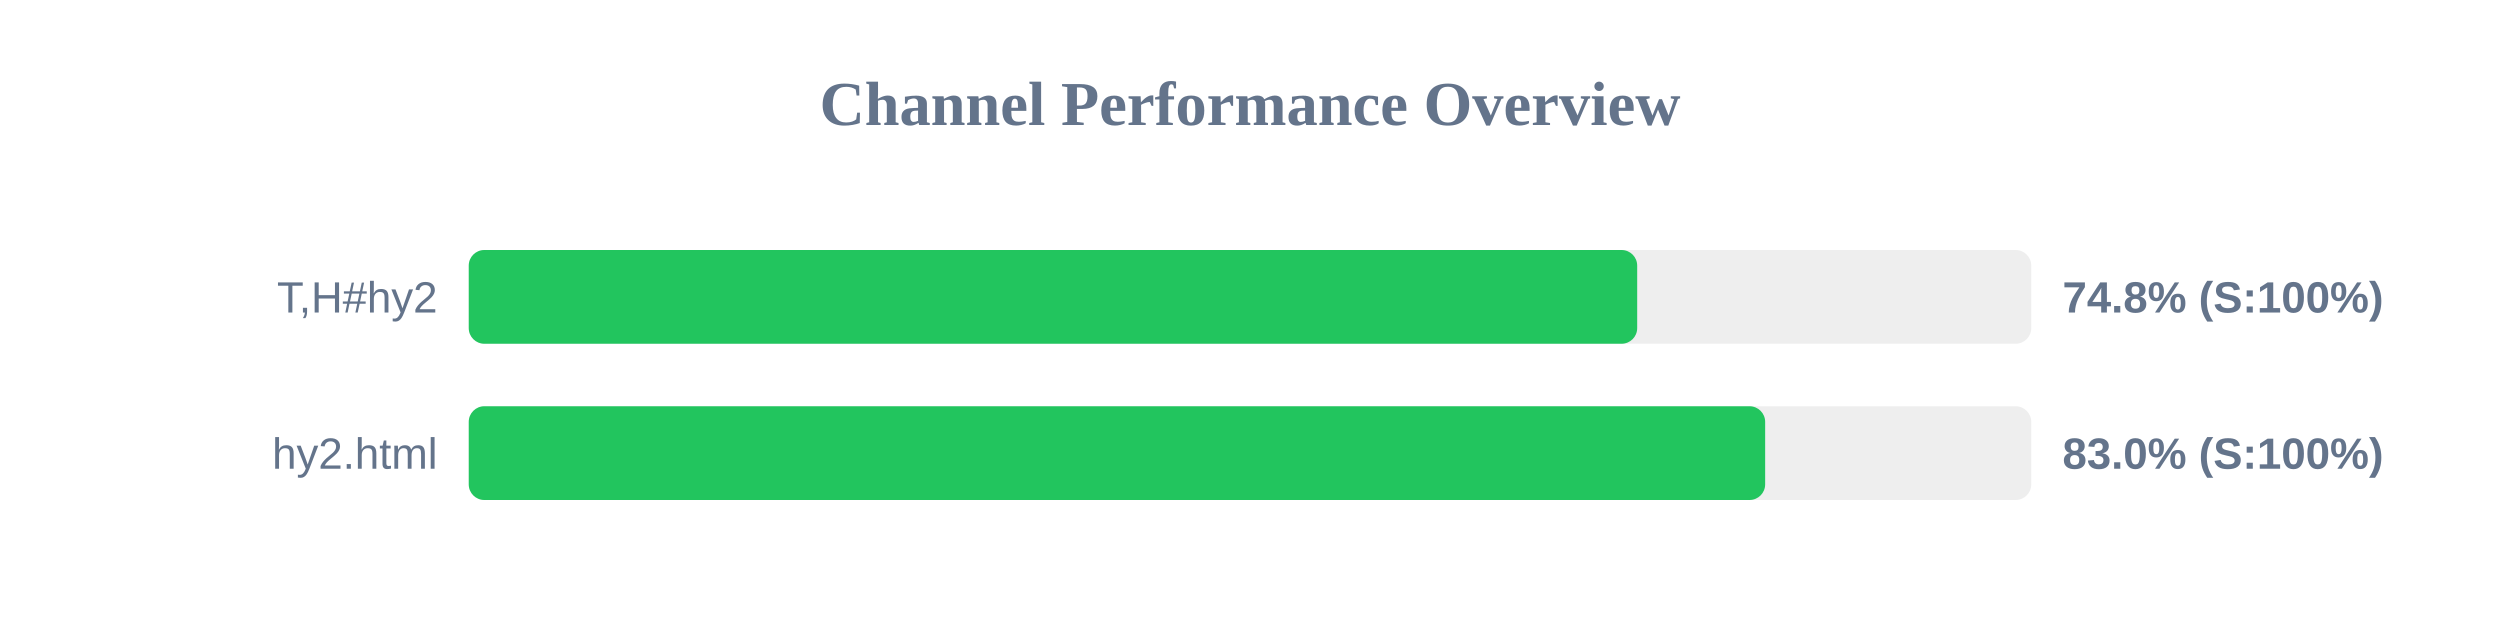
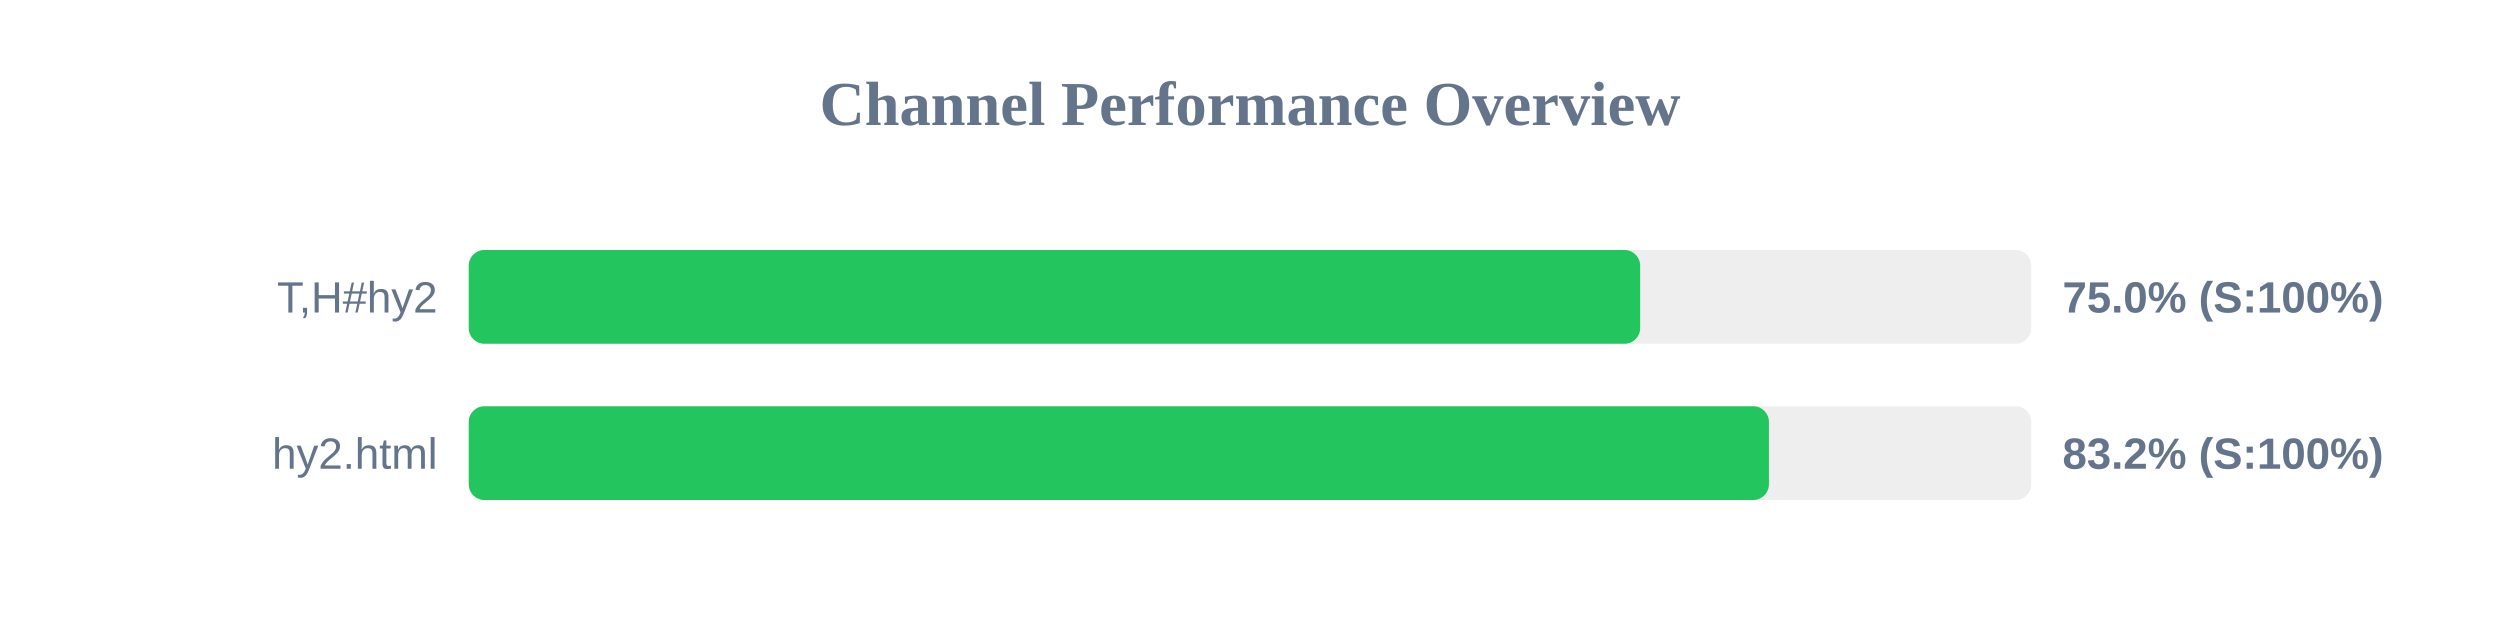
<svg xmlns="http://www.w3.org/2000/svg" width="800" height="200" version="1.1">
  <style>
        .row { font: 14px Arial; fill: #64748b; }
        .score { font: bold 14px Arial; fill: #64748b; }
    </style>
  <text x="400" y="40" text-anchor="middle" font-size="20px" font-weight="bold" fill="#64748b">Channel Performance Overview</text>
  <rect x="150" y="80" width="500" height="30" fill="#eee" rx="5" />
-   <rect x="150" y="80" width="373.9" height="30" fill="#22c55e" rx="5" />
+   <rect x="150" y="80" width="374.85" height="30" fill="#22c55e" rx="5" />
  <text x="140" y="100" text-anchor="end" class="row">T,H#hy2</text>
-   <text x="660" y="100" text-anchor="start" class="score">74.8% (S:100%)</text>
+   <text x="660" y="100" text-anchor="start" class="score">75.0% (S:100%)</text>
  <rect x="150" y="130" width="500" height="30" fill="#eee" rx="5" />
-   <rect x="150" y="130" width="414.85" height="30" fill="#22c55e" rx="5" />
+   <rect x="150" y="130" width="416.05" height="30" fill="#22c55e" rx="5" />
  <text x="140" y="150" text-anchor="end" class="row">hy2.html</text>
-   <text x="660" y="150" text-anchor="start" class="score">83.0% (S:100%)</text>
+   <text x="660" y="150" text-anchor="start" class="score">83.2% (S:100%)</text>
</svg>
